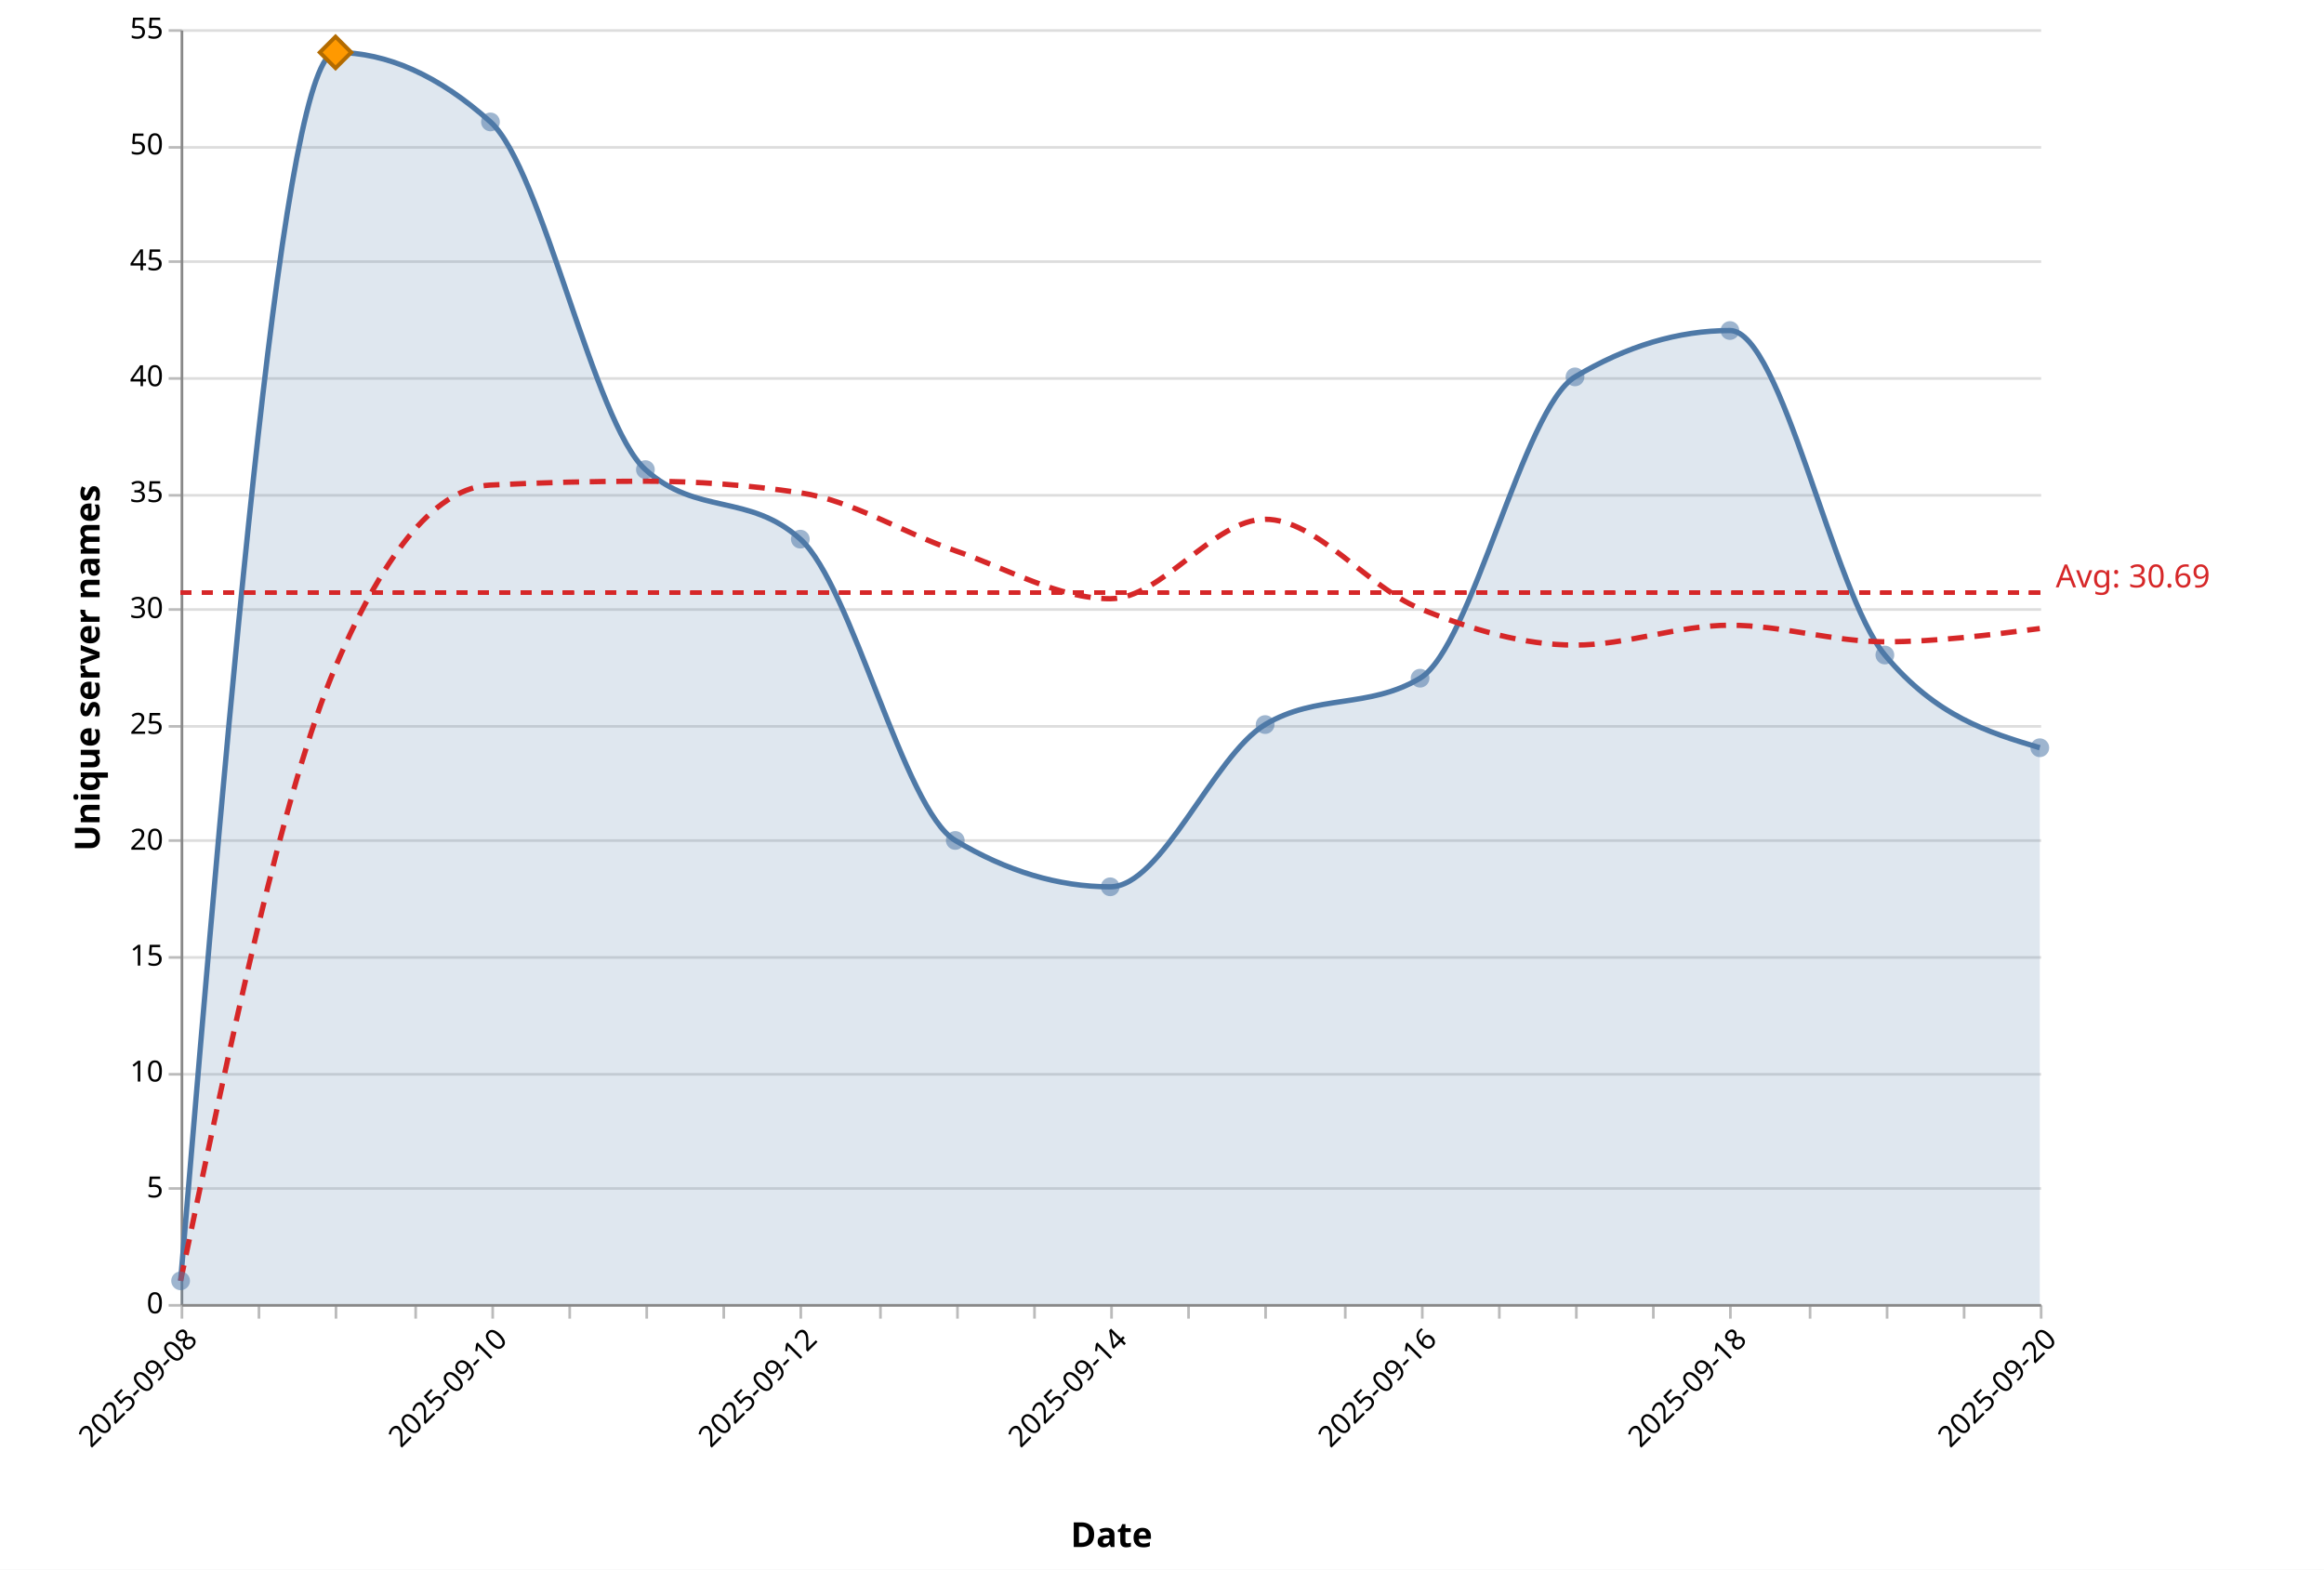
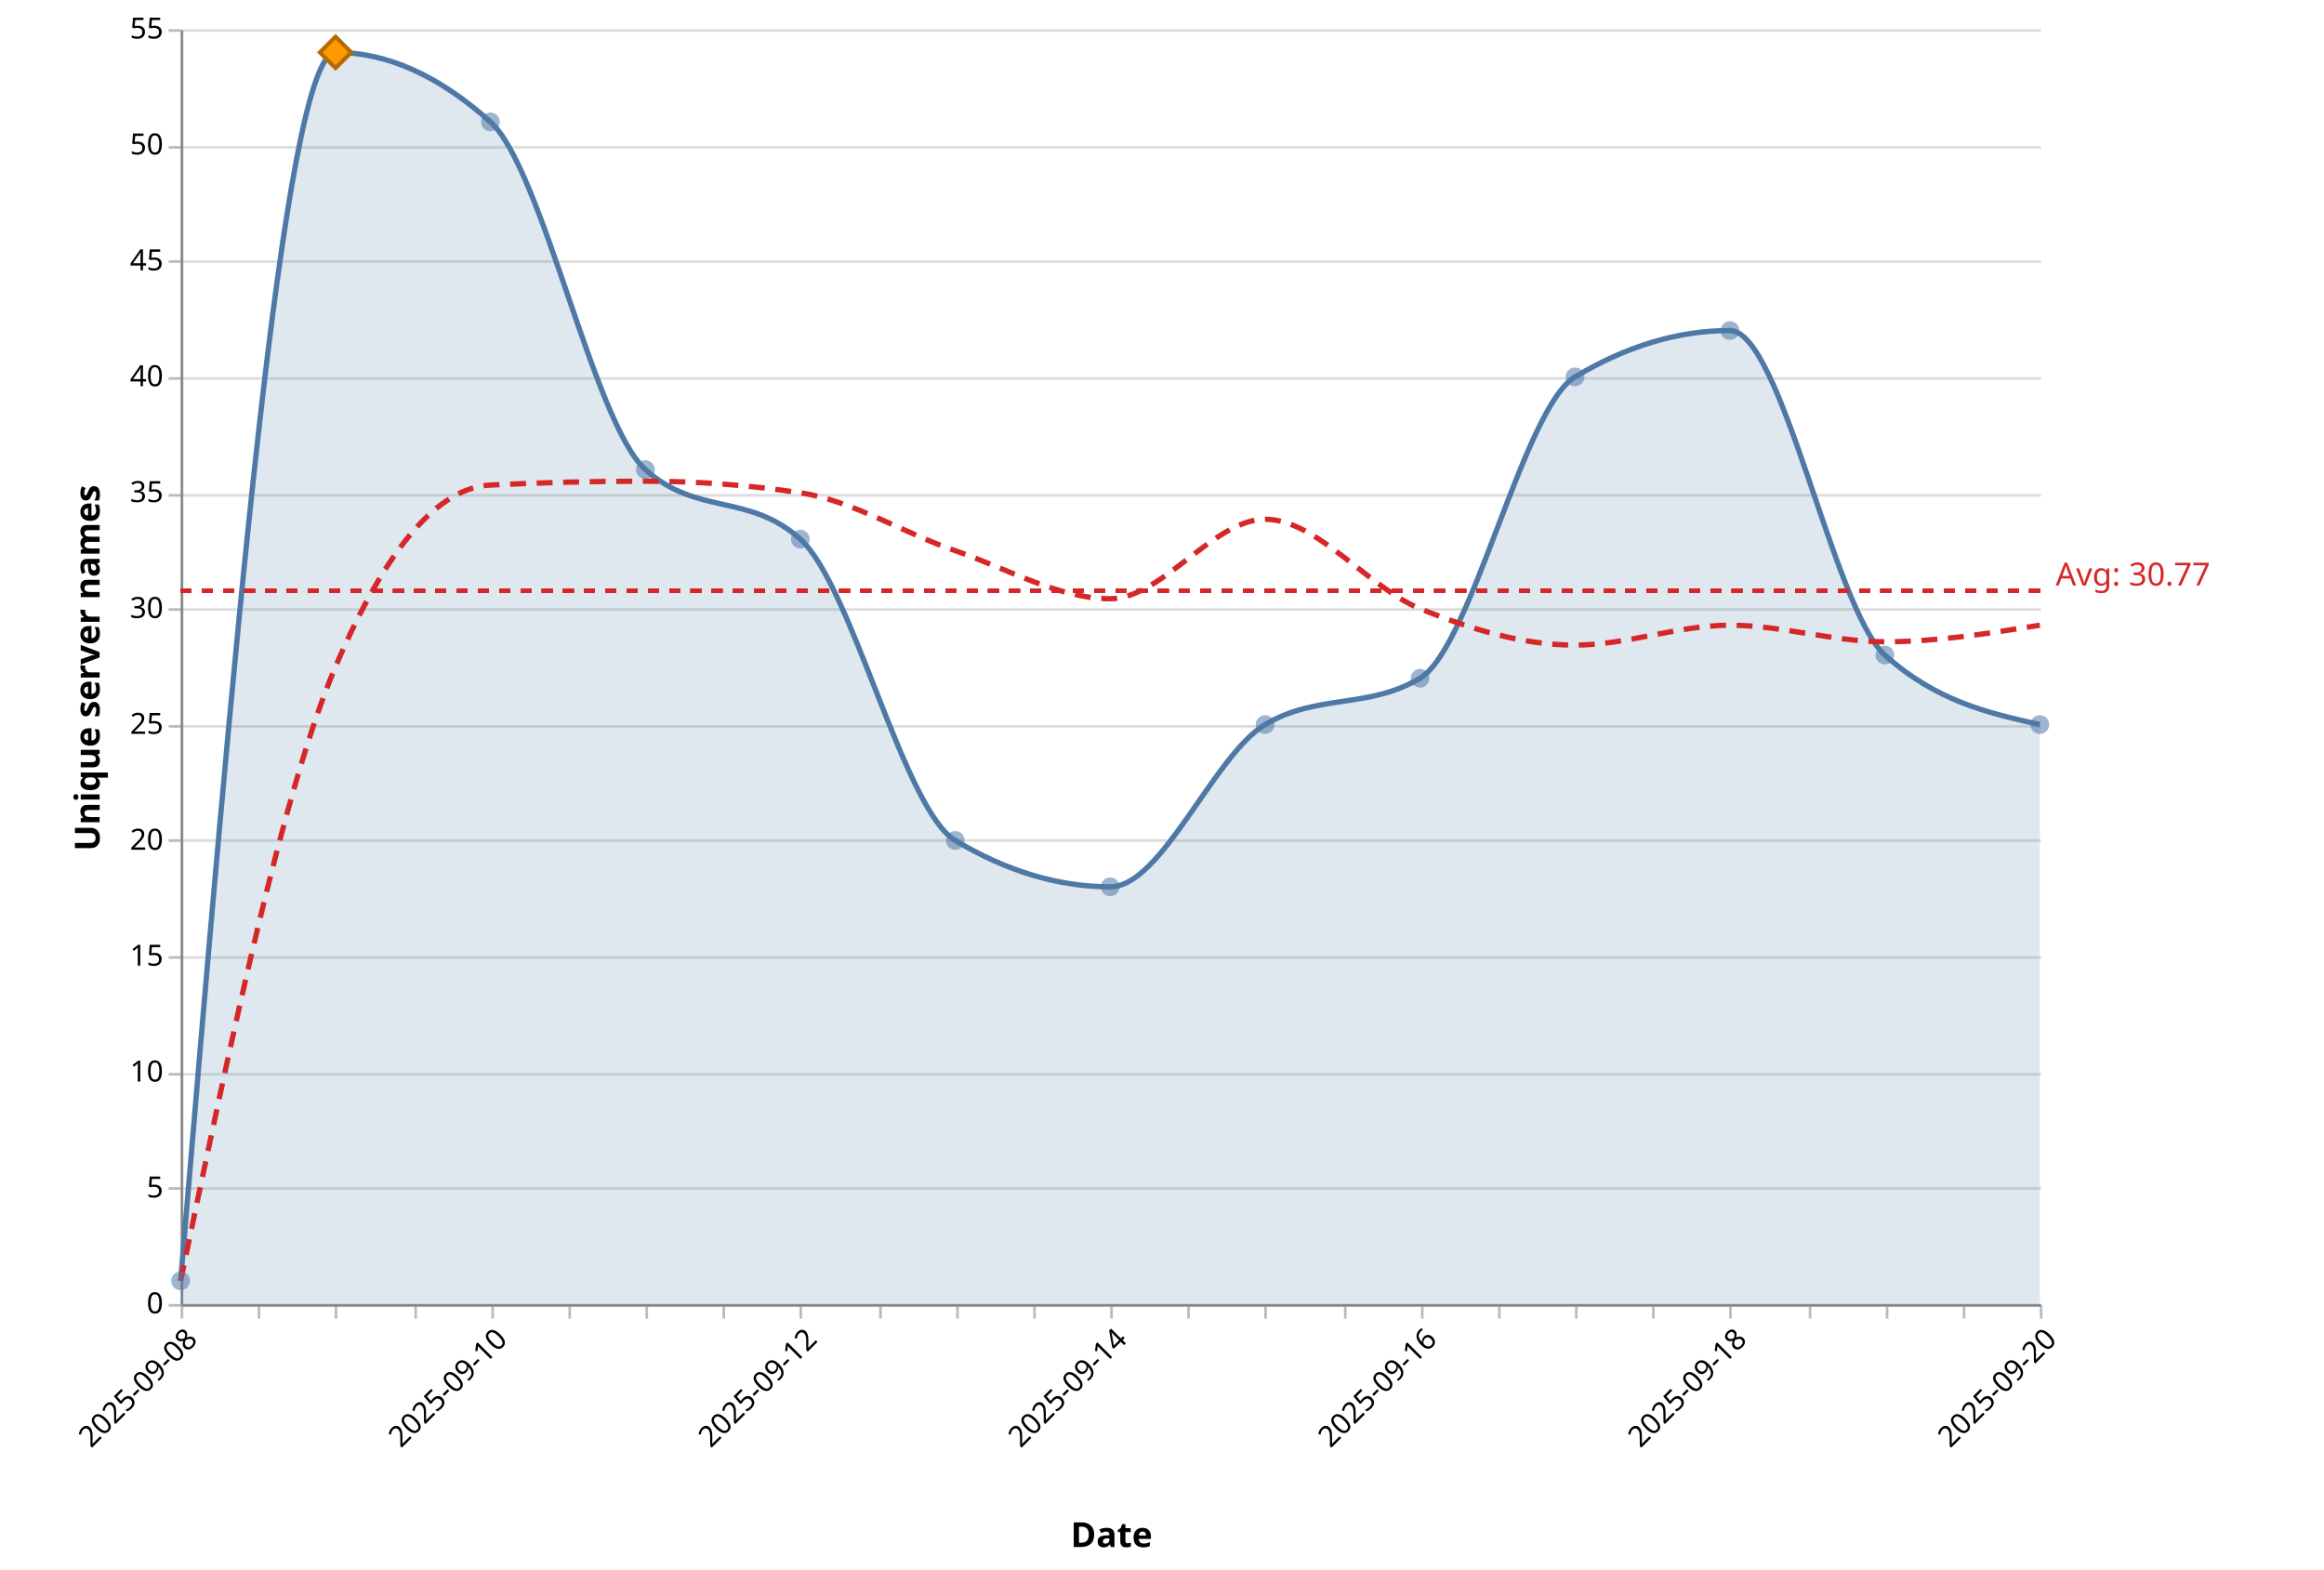
<svg xmlns="http://www.w3.org/2000/svg" version="1.1" class="marks" width="875" height="591" viewBox="0 0 875 591">
  <rect width="875" height="591" fill="white" />
  <g fill="none" stroke-miterlimit="10" transform="translate(68,11)">
    <g class="mark-group role-frame root" role="graphics-object" aria-roledescription="group mark container">
      <g transform="translate(0,0)">
        <path class="background" aria-hidden="true" d="M0.5,0.5h700v480h-700Z" />
        <g>
          <g class="mark-group role-axis" aria-hidden="true">
            <g transform="translate(0.5,0.5)">
              <path class="background" aria-hidden="true" d="M0,0h0v0h0Z" pointer-events="none" />
              <g>
                <g class="mark-rule role-axis-grid" pointer-events="none">
                  <line transform="translate(0,480)" x2="700" y2="0" stroke="#ddd" stroke-width="1" opacity="1" />
                  <line transform="translate(0,436)" x2="700" y2="0" stroke="#ddd" stroke-width="1" opacity="1" />
                  <line transform="translate(0,393)" x2="700" y2="0" stroke="#ddd" stroke-width="1" opacity="1" />
                  <line transform="translate(0,349)" x2="700" y2="0" stroke="#ddd" stroke-width="1" opacity="1" />
                  <line transform="translate(0,305)" x2="700" y2="0" stroke="#ddd" stroke-width="1" opacity="1" />
                  <line transform="translate(0,262)" x2="700" y2="0" stroke="#ddd" stroke-width="1" opacity="1" />
                  <line transform="translate(0,218)" x2="700" y2="0" stroke="#ddd" stroke-width="1" opacity="1" />
                  <line transform="translate(0,175)" x2="700" y2="0" stroke="#ddd" stroke-width="1" opacity="1" />
                  <line transform="translate(0,131)" x2="700" y2="0" stroke="#ddd" stroke-width="1" opacity="1" />
                  <line transform="translate(0,87)" x2="700" y2="0" stroke="#ddd" stroke-width="1" opacity="1" />
                  <line transform="translate(0,44)" x2="700" y2="0" stroke="#ddd" stroke-width="1" opacity="1" />
                  <line transform="translate(0,0)" x2="700" y2="0" stroke="#ddd" stroke-width="1" opacity="1" />
                </g>
              </g>
              <path class="foreground" aria-hidden="true" d="" pointer-events="none" display="none" />
            </g>
          </g>
          <g class="mark-group role-axis" role="graphics-symbol" aria-roledescription="axis" aria-label="X-axis titled 'Date' for a time scale with values from 2025-09-08 to 2025-09-20">
            <g transform="translate(0.5,480.5)">
              <path class="background" aria-hidden="true" d="M0,0h0v0h0Z" pointer-events="none" />
              <g>
                <g class="mark-rule role-axis-tick" pointer-events="none">
                  <line transform="translate(0,0)" x2="0" y2="5" stroke="#bbb" stroke-width="1" opacity="1" />
                  <line transform="translate(29,0)" x2="0" y2="5" stroke="#bbb" stroke-width="1" opacity="1" />
                  <line transform="translate(58,0)" x2="0" y2="5" stroke="#bbb" stroke-width="1" opacity="1" />
                  <line transform="translate(88,0)" x2="0" y2="5" stroke="#bbb" stroke-width="1" opacity="1" />
                  <line transform="translate(117,0)" x2="0" y2="5" stroke="#bbb" stroke-width="1" opacity="1" />
                  <line transform="translate(146,0)" x2="0" y2="5" stroke="#bbb" stroke-width="1" opacity="1" />
                  <line transform="translate(175,0)" x2="0" y2="5" stroke="#bbb" stroke-width="1" opacity="1" />
                  <line transform="translate(204,0)" x2="0" y2="5" stroke="#bbb" stroke-width="1" opacity="1" />
                  <line transform="translate(233,0)" x2="0" y2="5" stroke="#bbb" stroke-width="1" opacity="1" />
                  <line transform="translate(263,0)" x2="0" y2="5" stroke="#bbb" stroke-width="1" opacity="1" />
                  <line transform="translate(292,0)" x2="0" y2="5" stroke="#bbb" stroke-width="1" opacity="1" />
                  <line transform="translate(321,0)" x2="0" y2="5" stroke="#bbb" stroke-width="1" opacity="1" />
                  <line transform="translate(350,0)" x2="0" y2="5" stroke="#bbb" stroke-width="1" opacity="1" />
                  <line transform="translate(379,0)" x2="0" y2="5" stroke="#bbb" stroke-width="1" opacity="1" />
                  <line transform="translate(408,0)" x2="0" y2="5" stroke="#bbb" stroke-width="1" opacity="1" />
                  <line transform="translate(438,0)" x2="0" y2="5" stroke="#bbb" stroke-width="1" opacity="1" />
                  <line transform="translate(467,0)" x2="0" y2="5" stroke="#bbb" stroke-width="1" opacity="1" />
                  <line transform="translate(496,0)" x2="0" y2="5" stroke="#bbb" stroke-width="1" opacity="1" />
                  <line transform="translate(525,0)" x2="0" y2="5" stroke="#bbb" stroke-width="1" opacity="1" />
                  <line transform="translate(554,0)" x2="0" y2="5" stroke="#bbb" stroke-width="1" opacity="1" />
                  <line transform="translate(583,0)" x2="0" y2="5" stroke="#bbb" stroke-width="1" opacity="1" />
                  <line transform="translate(613,0)" x2="0" y2="5" stroke="#bbb" stroke-width="1" opacity="1" />
                  <line transform="translate(642,0)" x2="0" y2="5" stroke="#bbb" stroke-width="1" opacity="1" />
                  <line transform="translate(671,0)" x2="0" y2="5" stroke="#bbb" stroke-width="1" opacity="1" />
                  <line transform="translate(700,0)" x2="0" y2="5" stroke="#bbb" stroke-width="1" opacity="1" />
                </g>
                <g class="mark-text role-axis-label" pointer-events="none">
                  <text text-anchor="end" transform="translate(0,7) rotate(315) translate(0,9)" font-family="Segoe UI" font-size="11px" fill="#000" opacity="1">2025-09-08</text>
                  <text text-anchor="end" transform="translate(29.16667,7) rotate(315) translate(0,9)" font-family="Segoe UI" font-size="11px" fill="#000" opacity="0">2025-09-08</text>
                  <text text-anchor="end" transform="translate(58.33333,7) rotate(315) translate(0,9)" font-family="Segoe UI" font-size="11px" fill="#000" opacity="0">2025-09-09</text>
                  <text text-anchor="end" transform="translate(87.5,7) rotate(315) translate(0,9)" font-family="Segoe UI" font-size="11px" fill="#000" opacity="0">2025-09-09</text>
                  <text text-anchor="end" transform="translate(116.6667,7) rotate(315) translate(0,9)" font-family="Segoe UI" font-size="11px" fill="#000" opacity="1">2025-09-10</text>
                  <text text-anchor="end" transform="translate(145.8333,7) rotate(315) translate(0,9)" font-family="Segoe UI" font-size="11px" fill="#000" opacity="0">2025-09-10</text>
                  <text text-anchor="end" transform="translate(175,7) rotate(315) translate(0,9)" font-family="Segoe UI" font-size="11px" fill="#000" opacity="0">2025-09-11</text>
                  <text text-anchor="end" transform="translate(204.1667,7) rotate(315) translate(0,9)" font-family="Segoe UI" font-size="11px" fill="#000" opacity="0">2025-09-11</text>
                  <text text-anchor="end" transform="translate(233.3333,7) rotate(315) translate(0,9)" font-family="Segoe UI" font-size="11px" fill="#000" opacity="1">2025-09-12</text>
                  <text text-anchor="end" transform="translate(262.5,7) rotate(315) translate(0,9)" font-family="Segoe UI" font-size="11px" fill="#000" opacity="0">2025-09-12</text>
                  <text text-anchor="end" transform="translate(291.6667,7) rotate(315) translate(0,9)" font-family="Segoe UI" font-size="11px" fill="#000" opacity="0">2025-09-13</text>
                  <text text-anchor="end" transform="translate(320.8333,7) rotate(315) translate(0,9)" font-family="Segoe UI" font-size="11px" fill="#000" opacity="0">2025-09-13</text>
                  <text text-anchor="end" transform="translate(350,7) rotate(315) translate(0,9)" font-family="Segoe UI" font-size="11px" fill="#000" opacity="1">2025-09-14</text>
                  <text text-anchor="end" transform="translate(379.1667,7) rotate(315) translate(0,9)" font-family="Segoe UI" font-size="11px" fill="#000" opacity="0">2025-09-14</text>
                  <text text-anchor="end" transform="translate(408.3333,7) rotate(315) translate(0,9)" font-family="Segoe UI" font-size="11px" fill="#000" opacity="0">2025-09-15</text>
                  <text text-anchor="end" transform="translate(437.5,7) rotate(315) translate(0,9)" font-family="Segoe UI" font-size="11px" fill="#000" opacity="0">2025-09-15</text>
                  <text text-anchor="end" transform="translate(466.6667,7) rotate(315) translate(0,9)" font-family="Segoe UI" font-size="11px" fill="#000" opacity="1">2025-09-16</text>
                  <text text-anchor="end" transform="translate(495.8333,7) rotate(315) translate(0,9)" font-family="Segoe UI" font-size="11px" fill="#000" opacity="0">2025-09-16</text>
                  <text text-anchor="end" transform="translate(525,7) rotate(315) translate(0,9)" font-family="Segoe UI" font-size="11px" fill="#000" opacity="0">2025-09-17</text>
                  <text text-anchor="end" transform="translate(554.1667,7) rotate(315) translate(0,9)" font-family="Segoe UI" font-size="11px" fill="#000" opacity="0">2025-09-17</text>
                  <text text-anchor="end" transform="translate(583.3333,7) rotate(315) translate(0,9)" font-family="Segoe UI" font-size="11px" fill="#000" opacity="1">2025-09-18</text>
                  <text text-anchor="end" transform="translate(612.5,7) rotate(315) translate(0,9)" font-family="Segoe UI" font-size="11px" fill="#000" opacity="0">2025-09-18</text>
                  <text text-anchor="end" transform="translate(641.6667,7) rotate(315) translate(0,9)" font-family="Segoe UI" font-size="11px" fill="#000" opacity="0">2025-09-19</text>
                  <text text-anchor="end" transform="translate(670.8333,7) rotate(315) translate(0,9)" font-family="Segoe UI" font-size="11px" fill="#000" opacity="0">2025-09-19</text>
                  <text text-anchor="end" transform="translate(700,7) rotate(315) translate(0,9)" font-family="Segoe UI" font-size="11px" fill="#000" opacity="1">2025-09-20</text>
                </g>
                <g class="mark-rule role-axis-domain" pointer-events="none">
                  <line transform="translate(0,0)" x2="700" y2="0" stroke="#888" stroke-width="1" opacity="1" />
                </g>
                <g class="mark-text role-axis-title" pointer-events="none">
                  <text text-anchor="middle" transform="translate(350,91.00357)" font-family="Segoe UI" font-size="13px" font-weight="bold" fill="#000" opacity="1">Date</text>
                </g>
              </g>
              <path class="foreground" aria-hidden="true" d="" pointer-events="none" display="none" />
            </g>
          </g>
          <g class="mark-group role-axis" role="graphics-symbol" aria-roledescription="axis" aria-label="Y-axis titled 'Unique server names' for a linear scale with values from 0 to 55">
            <g transform="translate(0.5,0.5)">
              <path class="background" aria-hidden="true" d="M0,0h0v0h0Z" pointer-events="none" />
              <g>
                <g class="mark-rule role-axis-tick" pointer-events="none">
                  <line transform="translate(0,480)" x2="-5" y2="0" stroke="#bbb" stroke-width="1" opacity="1" />
                  <line transform="translate(0,436)" x2="-5" y2="0" stroke="#bbb" stroke-width="1" opacity="1" />
                  <line transform="translate(0,393)" x2="-5" y2="0" stroke="#bbb" stroke-width="1" opacity="1" />
                  <line transform="translate(0,349)" x2="-5" y2="0" stroke="#bbb" stroke-width="1" opacity="1" />
                  <line transform="translate(0,305)" x2="-5" y2="0" stroke="#bbb" stroke-width="1" opacity="1" />
                  <line transform="translate(0,262)" x2="-5" y2="0" stroke="#bbb" stroke-width="1" opacity="1" />
                  <line transform="translate(0,218)" x2="-5" y2="0" stroke="#bbb" stroke-width="1" opacity="1" />
                  <line transform="translate(0,175)" x2="-5" y2="0" stroke="#bbb" stroke-width="1" opacity="1" />
                  <line transform="translate(0,131)" x2="-5" y2="0" stroke="#bbb" stroke-width="1" opacity="1" />
                  <line transform="translate(0,87)" x2="-5" y2="0" stroke="#bbb" stroke-width="1" opacity="1" />
                  <line transform="translate(0,44)" x2="-5" y2="0" stroke="#bbb" stroke-width="1" opacity="1" />
                  <line transform="translate(0,0)" x2="-5" y2="0" stroke="#bbb" stroke-width="1" opacity="1" />
                </g>
                <g class="mark-text role-axis-label" pointer-events="none">
                  <text text-anchor="end" transform="translate(-7,483)" font-family="Segoe UI" font-size="11px" fill="#000" opacity="1">0</text>
                  <text text-anchor="end" transform="translate(-7,439.3636)" font-family="Segoe UI" font-size="11px" fill="#000" opacity="1">5</text>
                  <text text-anchor="end" transform="translate(-7,395.7273)" font-family="Segoe UI" font-size="11px" fill="#000" opacity="1">10</text>
                  <text text-anchor="end" transform="translate(-7,352.0909)" font-family="Segoe UI" font-size="11px" fill="#000" opacity="1">15</text>
                  <text text-anchor="end" transform="translate(-7,308.4545)" font-family="Segoe UI" font-size="11px" fill="#000" opacity="1">20</text>
                  <text text-anchor="end" transform="translate(-7,264.8182)" font-family="Segoe UI" font-size="11px" fill="#000" opacity="1">25</text>
                  <text text-anchor="end" transform="translate(-7,221.1818)" font-family="Segoe UI" font-size="11px" fill="#000" opacity="1">30</text>
                  <text text-anchor="end" transform="translate(-7,177.5455)" font-family="Segoe UI" font-size="11px" fill="#000" opacity="1">35</text>
                  <text text-anchor="end" transform="translate(-7,133.9091)" font-family="Segoe UI" font-size="11px" fill="#000" opacity="1">40</text>
                  <text text-anchor="end" transform="translate(-7,90.27273)" font-family="Segoe UI" font-size="11px" fill="#000" opacity="1">45</text>
                  <text text-anchor="end" transform="translate(-7,46.63636)" font-family="Segoe UI" font-size="11px" fill="#000" opacity="1">50</text>
                  <text text-anchor="end" transform="translate(-7,3)" font-family="Segoe UI" font-size="11px" fill="#000" opacity="1">55</text>
                </g>
                <g class="mark-rule role-axis-domain" pointer-events="none">
                  <line transform="translate(0,480)" x2="0" y2="-480" stroke="#888" stroke-width="1" opacity="1" />
                </g>
                <g class="mark-text role-axis-title" pointer-events="none">
                  <text text-anchor="middle" transform="translate(-28,240) rotate(-90) translate(0,-3)" font-family="Segoe UI" font-size="13px" font-weight="bold" fill="#000" opacity="1">Unique server names</text>
                </g>
              </g>
              <path class="foreground" aria-hidden="true" d="" pointer-events="none" display="none" />
            </g>
          </g>
          <g class="mark-area role-mark layer_0_marks" role="graphics-object" aria-roledescription="area mark container" pointer-events="none">
-             <path aria-label="date: 2025-09-08; count: 1" role="graphics-symbol" aria-roledescription="area mark" d="M0,471.273C19.444,240,38.889,8.727,58.333,8.727C77.778,8.727,97.222,17.455,116.667,34.909C136.111,52.364,155.556,148.364,175,165.818C194.444,183.273,213.889,174.545,233.333,192C252.778,209.455,272.222,293.818,291.667,305.455C311.111,317.091,330.556,322.909,350,322.909C369.444,322.909,388.889,273.455,408.333,261.818C427.778,250.182,447.222,256,466.667,244.364C486.111,232.727,505.556,142.545,525,130.909C544.444,119.273,563.889,113.455,583.333,113.455C602.778,113.455,622.222,212.364,641.667,235.636C661.111,258.909,680.556,264.727,700,270.545L700,480C680.556,480,661.111,480,641.667,480C622.222,480,602.778,480,583.333,480C563.889,480,544.444,480,525,480C505.556,480,486.111,480,466.667,480C447.222,480,427.778,480,408.333,480C388.889,480,369.444,480,350,480C330.556,480,311.111,480,291.667,480C272.222,480,252.778,480,233.333,480C213.889,480,194.444,480,175,480C155.556,480,136.111,480,116.667,480C97.222,480,77.778,480,58.333,480C38.889,480,19.444,480,0,480Z" fill="#4e79a7" opacity="0.18" />
+             <path aria-label="date: 2025-09-08; count: 1" role="graphics-symbol" aria-roledescription="area mark" d="M0,471.273C19.444,240,38.889,8.727,58.333,8.727C77.778,8.727,97.222,17.455,116.667,34.909C136.111,52.364,155.556,148.364,175,165.818C194.444,183.273,213.889,174.545,233.333,192C252.778,209.455,272.222,293.818,291.667,305.455C311.111,317.091,330.556,322.909,350,322.909C369.444,322.909,388.889,273.455,408.333,261.818C427.778,250.182,447.222,256,466.667,244.364C486.111,232.727,505.556,142.545,525,130.909C544.444,119.273,563.889,113.455,583.333,113.455C602.778,113.455,622.222,218.182,641.667,235.636C661.111,253.091,680.556,257.455,700,261.818L700,480C680.556,480,661.111,480,641.667,480C622.222,480,602.778,480,583.333,480C563.889,480,544.444,480,525,480C505.556,480,486.111,480,466.667,480C447.222,480,427.778,480,408.333,480C388.889,480,369.444,480,350,480C330.556,480,311.111,480,291.667,480C272.222,480,252.778,480,233.333,480C213.889,480,194.444,480,175,480C155.556,480,136.111,480,116.667,480C97.222,480,77.778,480,58.333,480C38.889,480,19.444,480,0,480Z" fill="#4e79a7" opacity="0.18" />
          </g>
          <g class="mark-line role-mark layer_1_marks" role="graphics-object" aria-roledescription="line mark container" pointer-events="none">
-             <path aria-label="date: Sep 08, 2025; count: 1" role="graphics-symbol" aria-roledescription="line mark" d="M0,471.273C19.444,240,38.889,8.727,58.333,8.727C77.778,8.727,97.222,17.455,116.667,34.909C136.111,52.364,155.556,148.364,175,165.818C194.444,183.273,213.889,174.545,233.333,192C252.778,209.455,272.222,293.818,291.667,305.455C311.111,317.091,330.556,322.909,350,322.909C369.444,322.909,388.889,273.455,408.333,261.818C427.778,250.182,447.222,256,466.667,244.364C486.111,232.727,505.556,142.545,525,130.909C544.444,119.273,563.889,113.455,583.333,113.455C602.778,113.455,622.222,212.364,641.667,235.636C661.111,258.909,680.556,264.727,700,270.545" stroke="#4e79a7" stroke-width="2" />
+             <path aria-label="date: Sep 08, 2025; count: 1" role="graphics-symbol" aria-roledescription="line mark" d="M0,471.273C19.444,240,38.889,8.727,58.333,8.727C77.778,8.727,97.222,17.455,116.667,34.909C136.111,52.364,155.556,148.364,175,165.818C194.444,183.273,213.889,174.545,233.333,192C252.778,209.455,272.222,293.818,291.667,305.455C311.111,317.091,330.556,322.909,350,322.909C369.444,322.909,388.889,273.455,408.333,261.818C427.778,250.182,447.222,256,466.667,244.364C486.111,232.727,505.556,142.545,525,130.909C544.444,119.273,563.889,113.455,583.333,113.455C602.778,113.455,622.222,218.182,641.667,235.636C661.111,253.091,680.556,257.455,700,261.818" stroke="#4e79a7" stroke-width="2" />
          </g>
          <g class="mark-line role-mark layer_2_marks" role="graphics-object" aria-roledescription="line mark container" pointer-events="none">
-             <path aria-label="date: Sep 08, 2025; ma7: 1" role="graphics-symbol" aria-roledescription="line mark" d="M0,471.273C19.444,378.424,38.889,285.576,58.333,240C77.778,194.424,97.222,172.606,116.667,171.636C136.111,170.667,155.556,170.182,175,170.182C194.444,170.182,213.889,171.636,233.333,174.545C252.778,177.455,272.222,189.714,291.667,196.364C311.111,203.013,330.556,214.442,350,214.442C369.444,214.442,388.889,184.519,408.333,184.519C427.778,184.519,447.222,210.286,466.667,218.182C486.111,226.078,505.556,231.896,525,231.896C544.444,231.896,563.889,224.416,583.333,224.416C602.778,224.416,622.222,230.649,641.667,230.649C661.111,230.649,680.556,228.156,700,225.662" stroke="#d62728" stroke-width="2" stroke-dasharray="6,4" />
+             <path aria-label="date: Sep 08, 2025; ma7: 1" role="graphics-symbol" aria-roledescription="line mark" d="M0,471.273C19.444,378.424,38.889,285.576,58.333,240C77.778,194.424,97.222,172.606,116.667,171.636C136.111,170.667,155.556,170.182,175,170.182C194.444,170.182,213.889,171.636,233.333,174.545C252.778,177.455,272.222,189.714,291.667,196.364C311.111,203.013,330.556,214.442,350,214.442C369.444,214.442,388.889,184.519,408.333,184.519C427.778,184.519,447.222,210.286,466.667,218.182C486.111,226.078,505.556,231.896,525,231.896C544.444,231.896,563.889,224.416,583.333,224.416C602.778,224.416,622.222,230.649,641.667,230.649C661.111,230.649,680.556,227.532,700,224.416" stroke="#d62728" stroke-width="2" stroke-dasharray="6,4" />
          </g>
          <g class="mark-symbol role-mark layer_3_marks" role="graphics-object" aria-roledescription="symbol mark container">
            <path aria-label="date: Sep 08, 2025; count: 1; Date: Sep 08, 2025; Daily unique: 1; 7d avg: 1" role="graphics-symbol" aria-roledescription="point" transform="translate(0,471.2727)" d="M3.536,0A3.536,3.536,0,1,1,-3.536,0A3.536,3.536,0,1,1,3.536,0" fill="#4e79a7" stroke-width="2" opacity="0.55" />
            <path aria-label="date: Sep 09, 2025; count: 54; Date: Sep 09, 2025; Daily unique: 54; 7d avg: 27.5" role="graphics-symbol" aria-roledescription="point" transform="translate(58.33333,8.727273)" d="M3.536,0A3.536,3.536,0,1,1,-3.536,0A3.536,3.536,0,1,1,3.536,0" fill="#4e79a7" stroke-width="2" opacity="0.55" />
            <path aria-label="date: Sep 10, 2025; count: 51; Date: Sep 10, 2025; Daily unique: 51; 7d avg: 35.3333333333" role="graphics-symbol" aria-roledescription="point" transform="translate(116.6667,34.90909)" d="M3.536,0A3.536,3.536,0,1,1,-3.536,0A3.536,3.536,0,1,1,3.536,0" fill="#4e79a7" stroke-width="2" opacity="0.55" />
            <path aria-label="date: Sep 11, 2025; count: 36; Date: Sep 11, 2025; Daily unique: 36; 7d avg: 35.5" role="graphics-symbol" aria-roledescription="point" transform="translate(175,165.8182)" d="M3.536,0A3.536,3.536,0,1,1,-3.536,0A3.536,3.536,0,1,1,3.536,0" fill="#4e79a7" stroke-width="2" opacity="0.55" />
            <path aria-label="date: Sep 12, 2025; count: 33; Date: Sep 12, 2025; Daily unique: 33; 7d avg: 35" role="graphics-symbol" aria-roledescription="point" transform="translate(233.3333,192)" d="M3.536,0A3.536,3.536,0,1,1,-3.536,0A3.536,3.536,0,1,1,3.536,0" fill="#4e79a7" stroke-width="2" opacity="0.55" />
            <path aria-label="date: Sep 13, 2025; count: 20; Date: Sep 13, 2025; Daily unique: 20; 7d avg: 32.5" role="graphics-symbol" aria-roledescription="point" transform="translate(291.6667,305.4545)" d="M3.536,0A3.536,3.536,0,1,1,-3.536,0A3.536,3.536,0,1,1,3.536,0" fill="#4e79a7" stroke-width="2" opacity="0.55" />
            <path aria-label="date: Sep 14, 2025; count: 18; Date: Sep 14, 2025; Daily unique: 18; 7d avg: 30.4285714286" role="graphics-symbol" aria-roledescription="point" transform="translate(350,322.9091)" d="M3.536,0A3.536,3.536,0,1,1,-3.536,0A3.536,3.536,0,1,1,3.536,0" fill="#4e79a7" stroke-width="2" opacity="0.55" />
            <path aria-label="date: Sep 15, 2025; count: 25; Date: Sep 15, 2025; Daily unique: 25; 7d avg: 33.8571428571" role="graphics-symbol" aria-roledescription="point" transform="translate(408.3333,261.8182)" d="M3.536,0A3.536,3.536,0,1,1,-3.536,0A3.536,3.536,0,1,1,3.536,0" fill="#4e79a7" stroke-width="2" opacity="0.55" />
            <path aria-label="date: Sep 16, 2025; count: 27; Date: Sep 16, 2025; Daily unique: 27; 7d avg: 30" role="graphics-symbol" aria-roledescription="point" transform="translate(466.6667,244.3636)" d="M3.536,0A3.536,3.536,0,1,1,-3.536,0A3.536,3.536,0,1,1,3.536,0" fill="#4e79a7" stroke-width="2" opacity="0.55" />
            <path aria-label="date: Sep 17, 2025; count: 40; Date: Sep 17, 2025; Daily unique: 40; 7d avg: 28.4285714286" role="graphics-symbol" aria-roledescription="point" transform="translate(525,130.9091)" d="M3.536,0A3.536,3.536,0,1,1,-3.536,0A3.536,3.536,0,1,1,3.536,0" fill="#4e79a7" stroke-width="2" opacity="0.55" />
            <path aria-label="date: Sep 18, 2025; count: 42; Date: Sep 18, 2025; Daily unique: 42; 7d avg: 29.2857142857" role="graphics-symbol" aria-roledescription="point" transform="translate(583.3333,113.4545)" d="M3.536,0A3.536,3.536,0,1,1,-3.536,0A3.536,3.536,0,1,1,3.536,0" fill="#4e79a7" stroke-width="2" opacity="0.55" />
            <path aria-label="date: Sep 19, 2025; count: 28; Date: Sep 19, 2025; Daily unique: 28; 7d avg: 28.5714285714" role="graphics-symbol" aria-roledescription="point" transform="translate(641.6667,235.6364)" d="M3.536,0A3.536,3.536,0,1,1,-3.536,0A3.536,3.536,0,1,1,3.536,0" fill="#4e79a7" stroke-width="2" opacity="0.55" />
-             <path aria-label="date: Sep 20, 2025; count: 24; Date: Sep 20, 2025; Daily unique: 24; 7d avg: 29.1428571429" role="graphics-symbol" aria-roledescription="point" transform="translate(700,270.5455)" d="M3.536,0A3.536,3.536,0,1,1,-3.536,0A3.536,3.536,0,1,1,3.536,0" fill="#4e79a7" stroke-width="2" opacity="0.55" />
+             <path aria-label="date: Sep 20, 2025; count: 25; Date: Sep 20, 2025; Daily unique: 25; 7d avg: 29.2857142857" role="graphics-symbol" aria-roledescription="point" transform="translate(700,261.8182)" d="M3.536,0A3.536,3.536,0,1,1,-3.536,0A3.536,3.536,0,1,1,3.536,0" fill="#4e79a7" stroke-width="2" opacity="0.55" />
          </g>
          <g class="mark-path role-mark layer_3_voronoi" aria-hidden="true">
            <path transform="translate(0,0)" d="M0,480L0,268.415L115.145,334.383L197.93,480Z" stroke-width="0.35" />
            <path transform="translate(0,0)" d="M0,0L97.293,0L28.85,152.492L0,173.918Z" stroke-width="0.35" />
            <path transform="translate(0,0)" d="M327.766,0L262.817,48.235L28.85,152.492L97.293,0Z" stroke-width="0.35" />
            <path transform="translate(0,0)" d="M262.817,48.235L145.929,308.663L115.145,334.383L0,268.415L0,173.918L28.85,152.492Z" stroke-width="0.35" />
            <path transform="translate(0,0)" d="M345.349,0L368.075,108.498L324.936,216.625L145.929,308.663L262.817,48.235L327.766,0Z" stroke-width="0.35" />
            <path transform="translate(0,0)" d="M338.874,253.89L271.217,480L197.93,480L115.145,334.383L145.929,308.663L324.936,216.625Z" stroke-width="0.35" />
            <path transform="translate(0,0)" d="M271.217,480L338.874,253.89L477.285,386.053L540.535,480Z" stroke-width="0.35" />
            <path transform="translate(0,0)" d="M403.748,140.29L477.285,386.053L338.874,253.89L324.936,216.625L368.075,108.498Z" stroke-width="0.35" />
-             <path transform="translate(0,0)" d="M403.748,140.29L553.022,217.04L563.744,432.039L558.362,480L540.535,480L477.285,386.053Z" stroke-width="0.35" />
+             <path transform="translate(0,0)" d="M403.748,140.29L553.022,217.04L566.135,480L540.535,480L477.285,386.053Z" stroke-width="0.35" />
            <path transform="translate(0,0)" d="M403.748,140.29L368.075,108.498L345.349,0L517.607,0L575.168,192.369L553.022,217.04Z" stroke-width="0.35" />
            <path transform="translate(0,0)" d="M700,132.77L575.168,192.369L517.607,0L700,0Z" stroke-width="0.35" />
-             <path transform="translate(0,0)" d="M575.168,192.369L700,132.77L700,204.353L563.744,432.039L553.022,217.04Z" stroke-width="0.35" />
-             <path transform="translate(0,0)" d="M558.362,480L563.744,432.039L700,204.353L700,480Z" stroke-width="0.35" />
+             <path transform="translate(0,0)" d="M575.168,192.369L700,132.77L700,183.744L567.031,480L566.135,480L553.022,217.04Z" stroke-width="0.35" />
+             <path transform="translate(0,0)" d="M567.031,480L700,183.744L700,480Z" stroke-width="0.35" />
          </g>
          <g class="mark-symbol role-mark layer_4_marks" role="graphics-object" aria-roledescription="symbol mark container">
            <path aria-label="date: Sep 08, 2025; count: 1; Peak date: Sep 08, 2025; Peak unique count: 1" role="graphics-symbol" aria-roledescription="point" transform="translate(0,471.2727)" d="M-5.916,0L0,-5.916L5.916,0L0,5.916Z" fill="#ff9900" stroke="#b36b00" stroke-width="1.5" opacity="0" />
            <path aria-label="date: Sep 09, 2025; count: 54; Peak date: Sep 09, 2025; Peak unique count: 54" role="graphics-symbol" aria-roledescription="point" transform="translate(58.33333,8.727273)" d="M-5.916,0L0,-5.916L5.916,0L0,5.916Z" fill="#ff9900" stroke="#b36b00" stroke-width="1.5" opacity="1" />
            <path aria-label="date: Sep 10, 2025; count: 51; Peak date: Sep 10, 2025; Peak unique count: 51" role="graphics-symbol" aria-roledescription="point" transform="translate(116.6667,34.90909)" d="M-5.916,0L0,-5.916L5.916,0L0,5.916Z" fill="#ff9900" stroke="#b36b00" stroke-width="1.5" opacity="0" />
            <path aria-label="date: Sep 11, 2025; count: 36; Peak date: Sep 11, 2025; Peak unique count: 36" role="graphics-symbol" aria-roledescription="point" transform="translate(175,165.8182)" d="M-5.916,0L0,-5.916L5.916,0L0,5.916Z" fill="#ff9900" stroke="#b36b00" stroke-width="1.5" opacity="0" />
            <path aria-label="date: Sep 12, 2025; count: 33; Peak date: Sep 12, 2025; Peak unique count: 33" role="graphics-symbol" aria-roledescription="point" transform="translate(233.3333,192)" d="M-5.916,0L0,-5.916L5.916,0L0,5.916Z" fill="#ff9900" stroke="#b36b00" stroke-width="1.5" opacity="0" />
            <path aria-label="date: Sep 13, 2025; count: 20; Peak date: Sep 13, 2025; Peak unique count: 20" role="graphics-symbol" aria-roledescription="point" transform="translate(291.6667,305.4545)" d="M-5.916,0L0,-5.916L5.916,0L0,5.916Z" fill="#ff9900" stroke="#b36b00" stroke-width="1.5" opacity="0" />
            <path aria-label="date: Sep 14, 2025; count: 18; Peak date: Sep 14, 2025; Peak unique count: 18" role="graphics-symbol" aria-roledescription="point" transform="translate(350,322.9091)" d="M-5.916,0L0,-5.916L5.916,0L0,5.916Z" fill="#ff9900" stroke="#b36b00" stroke-width="1.5" opacity="0" />
            <path aria-label="date: Sep 15, 2025; count: 25; Peak date: Sep 15, 2025; Peak unique count: 25" role="graphics-symbol" aria-roledescription="point" transform="translate(408.3333,261.8182)" d="M-5.916,0L0,-5.916L5.916,0L0,5.916Z" fill="#ff9900" stroke="#b36b00" stroke-width="1.5" opacity="0" />
            <path aria-label="date: Sep 16, 2025; count: 27; Peak date: Sep 16, 2025; Peak unique count: 27" role="graphics-symbol" aria-roledescription="point" transform="translate(466.6667,244.3636)" d="M-5.916,0L0,-5.916L5.916,0L0,5.916Z" fill="#ff9900" stroke="#b36b00" stroke-width="1.5" opacity="0" />
            <path aria-label="date: Sep 17, 2025; count: 40; Peak date: Sep 17, 2025; Peak unique count: 40" role="graphics-symbol" aria-roledescription="point" transform="translate(525,130.9091)" d="M-5.916,0L0,-5.916L5.916,0L0,5.916Z" fill="#ff9900" stroke="#b36b00" stroke-width="1.5" opacity="0" />
            <path aria-label="date: Sep 18, 2025; count: 42; Peak date: Sep 18, 2025; Peak unique count: 42" role="graphics-symbol" aria-roledescription="point" transform="translate(583.3333,113.4545)" d="M-5.916,0L0,-5.916L5.916,0L0,5.916Z" fill="#ff9900" stroke="#b36b00" stroke-width="1.5" opacity="0" />
            <path aria-label="date: Sep 19, 2025; count: 28; Peak date: Sep 19, 2025; Peak unique count: 28" role="graphics-symbol" aria-roledescription="point" transform="translate(641.6667,235.6364)" d="M-5.916,0L0,-5.916L5.916,0L0,5.916Z" fill="#ff9900" stroke="#b36b00" stroke-width="1.5" opacity="0" />
-             <path aria-label="date: Sep 20, 2025; count: 24; Peak date: Sep 20, 2025; Peak unique count: 24" role="graphics-symbol" aria-roledescription="point" transform="translate(700,270.5455)" d="M-5.916,0L0,-5.916L5.916,0L0,5.916Z" fill="#ff9900" stroke="#b36b00" stroke-width="1.5" opacity="0" />
+             <path aria-label="date: Sep 20, 2025; count: 25; Peak date: Sep 20, 2025; Peak unique count: 25" role="graphics-symbol" aria-roledescription="point" transform="translate(700,261.8182)" d="M-5.916,0L0,-5.916L5.916,0L0,5.916Z" fill="#ff9900" stroke="#b36b00" stroke-width="1.5" opacity="0" />
          </g>
          <g class="mark-rule role-mark layer_5_marks" role="graphics-symbol" aria-roledescription="rule mark container" pointer-events="none">
-             <line transform="translate(700,212.16)" x2="-700" y2="0" stroke="#d62728" stroke-width="1.5" stroke-dasharray="4,4" />
-             <line transform="translate(700,212.16)" x2="-700" y2="0" stroke="#d62728" stroke-width="1.5" stroke-dasharray="4,4" />
-             <line transform="translate(700,212.16)" x2="-700" y2="0" stroke="#d62728" stroke-width="1.5" stroke-dasharray="4,4" />
-             <line transform="translate(700,212.16)" x2="-700" y2="0" stroke="#d62728" stroke-width="1.5" stroke-dasharray="4,4" />
-             <line transform="translate(700,212.16)" x2="-700" y2="0" stroke="#d62728" stroke-width="1.5" stroke-dasharray="4,4" />
-             <line transform="translate(700,212.16)" x2="-700" y2="0" stroke="#d62728" stroke-width="1.5" stroke-dasharray="4,4" />
-             <line transform="translate(700,212.16)" x2="-700" y2="0" stroke="#d62728" stroke-width="1.5" stroke-dasharray="4,4" />
-             <line transform="translate(700,212.16)" x2="-700" y2="0" stroke="#d62728" stroke-width="1.5" stroke-dasharray="4,4" />
-             <line transform="translate(700,212.16)" x2="-700" y2="0" stroke="#d62728" stroke-width="1.5" stroke-dasharray="4,4" />
-             <line transform="translate(700,212.16)" x2="-700" y2="0" stroke="#d62728" stroke-width="1.5" stroke-dasharray="4,4" />
-             <line transform="translate(700,212.16)" x2="-700" y2="0" stroke="#d62728" stroke-width="1.5" stroke-dasharray="4,4" />
-             <line transform="translate(700,212.16)" x2="-700" y2="0" stroke="#d62728" stroke-width="1.5" stroke-dasharray="4,4" />
-             <line transform="translate(700,212.16)" x2="-700" y2="0" stroke="#d62728" stroke-width="1.5" stroke-dasharray="4,4" />
+             <line transform="translate(700,211.4618)" x2="-700" y2="0" stroke="#d62728" stroke-width="1.5" stroke-dasharray="4,4" />
+             <line transform="translate(700,211.4618)" x2="-700" y2="0" stroke="#d62728" stroke-width="1.5" stroke-dasharray="4,4" />
+             <line transform="translate(700,211.4618)" x2="-700" y2="0" stroke="#d62728" stroke-width="1.5" stroke-dasharray="4,4" />
+             <line transform="translate(700,211.4618)" x2="-700" y2="0" stroke="#d62728" stroke-width="1.5" stroke-dasharray="4,4" />
+             <line transform="translate(700,211.4618)" x2="-700" y2="0" stroke="#d62728" stroke-width="1.5" stroke-dasharray="4,4" />
+             <line transform="translate(700,211.4618)" x2="-700" y2="0" stroke="#d62728" stroke-width="1.5" stroke-dasharray="4,4" />
+             <line transform="translate(700,211.4618)" x2="-700" y2="0" stroke="#d62728" stroke-width="1.5" stroke-dasharray="4,4" />
+             <line transform="translate(700,211.4618)" x2="-700" y2="0" stroke="#d62728" stroke-width="1.5" stroke-dasharray="4,4" />
+             <line transform="translate(700,211.4618)" x2="-700" y2="0" stroke="#d62728" stroke-width="1.5" stroke-dasharray="4,4" />
+             <line transform="translate(700,211.4618)" x2="-700" y2="0" stroke="#d62728" stroke-width="1.5" stroke-dasharray="4,4" />
+             <line transform="translate(700,211.4618)" x2="-700" y2="0" stroke="#d62728" stroke-width="1.5" stroke-dasharray="4,4" />
+             <line transform="translate(700,211.4618)" x2="-700" y2="0" stroke="#d62728" stroke-width="1.5" stroke-dasharray="4,4" />
+             <line transform="translate(700,211.4618)" x2="-700" y2="0" stroke="#d62728" stroke-width="1.5" stroke-dasharray="4,4" />
          </g>
          <g class="mark-text role-mark layer_6_marks" role="graphics-object" aria-roledescription="text mark container" pointer-events="none">
-             <text aria-label="date: Sep 20, 2025" role="graphics-symbol" aria-roledescription="text mark" text-anchor="start" transform="translate(706,210.16)" font-family="sans-serif" font-size="12px" fill="#d62728">Avg: 30.69</text>
+             <text aria-label="date: Sep 20, 2025" role="graphics-symbol" aria-roledescription="text mark" text-anchor="start" transform="translate(706,209.4618)" font-family="sans-serif" font-size="12px" fill="#d62728">Avg: 30.77</text>
          </g>
        </g>
        <path class="foreground" aria-hidden="true" d="" display="none" />
      </g>
    </g>
  </g>
</svg>
